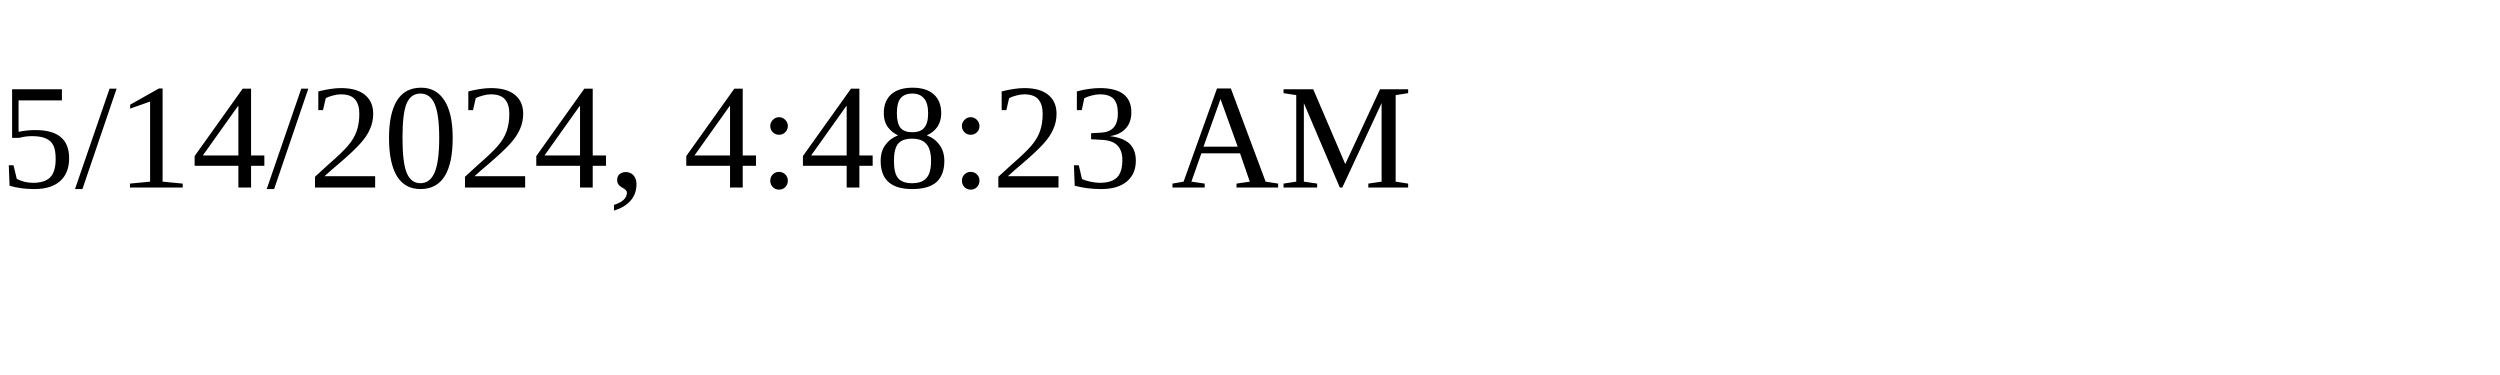
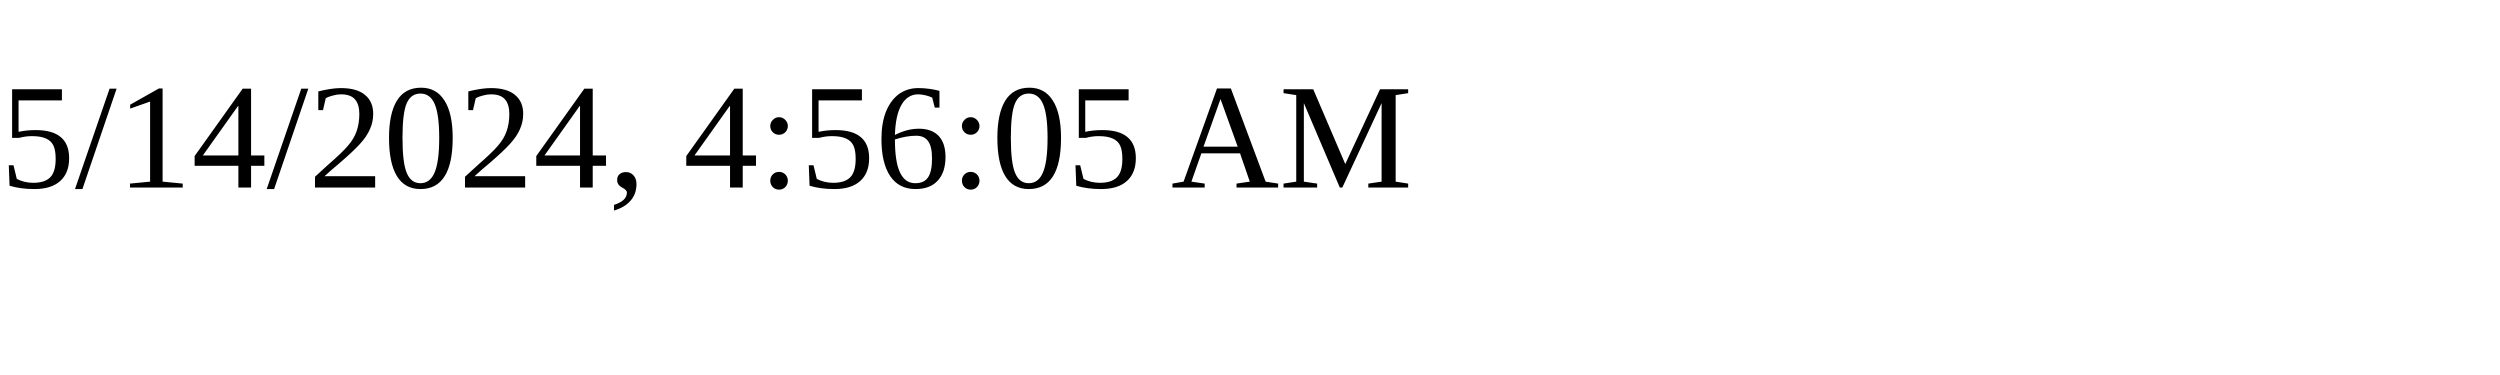
<svg xmlns="http://www.w3.org/2000/svg" height="30" width="200">
-   <text x="0" y="15">5/14/2024, 4:48:23 AM</text>
+   <text x="0" y="15">5/14/2024, 4:56:05 AM</text>
</svg>
